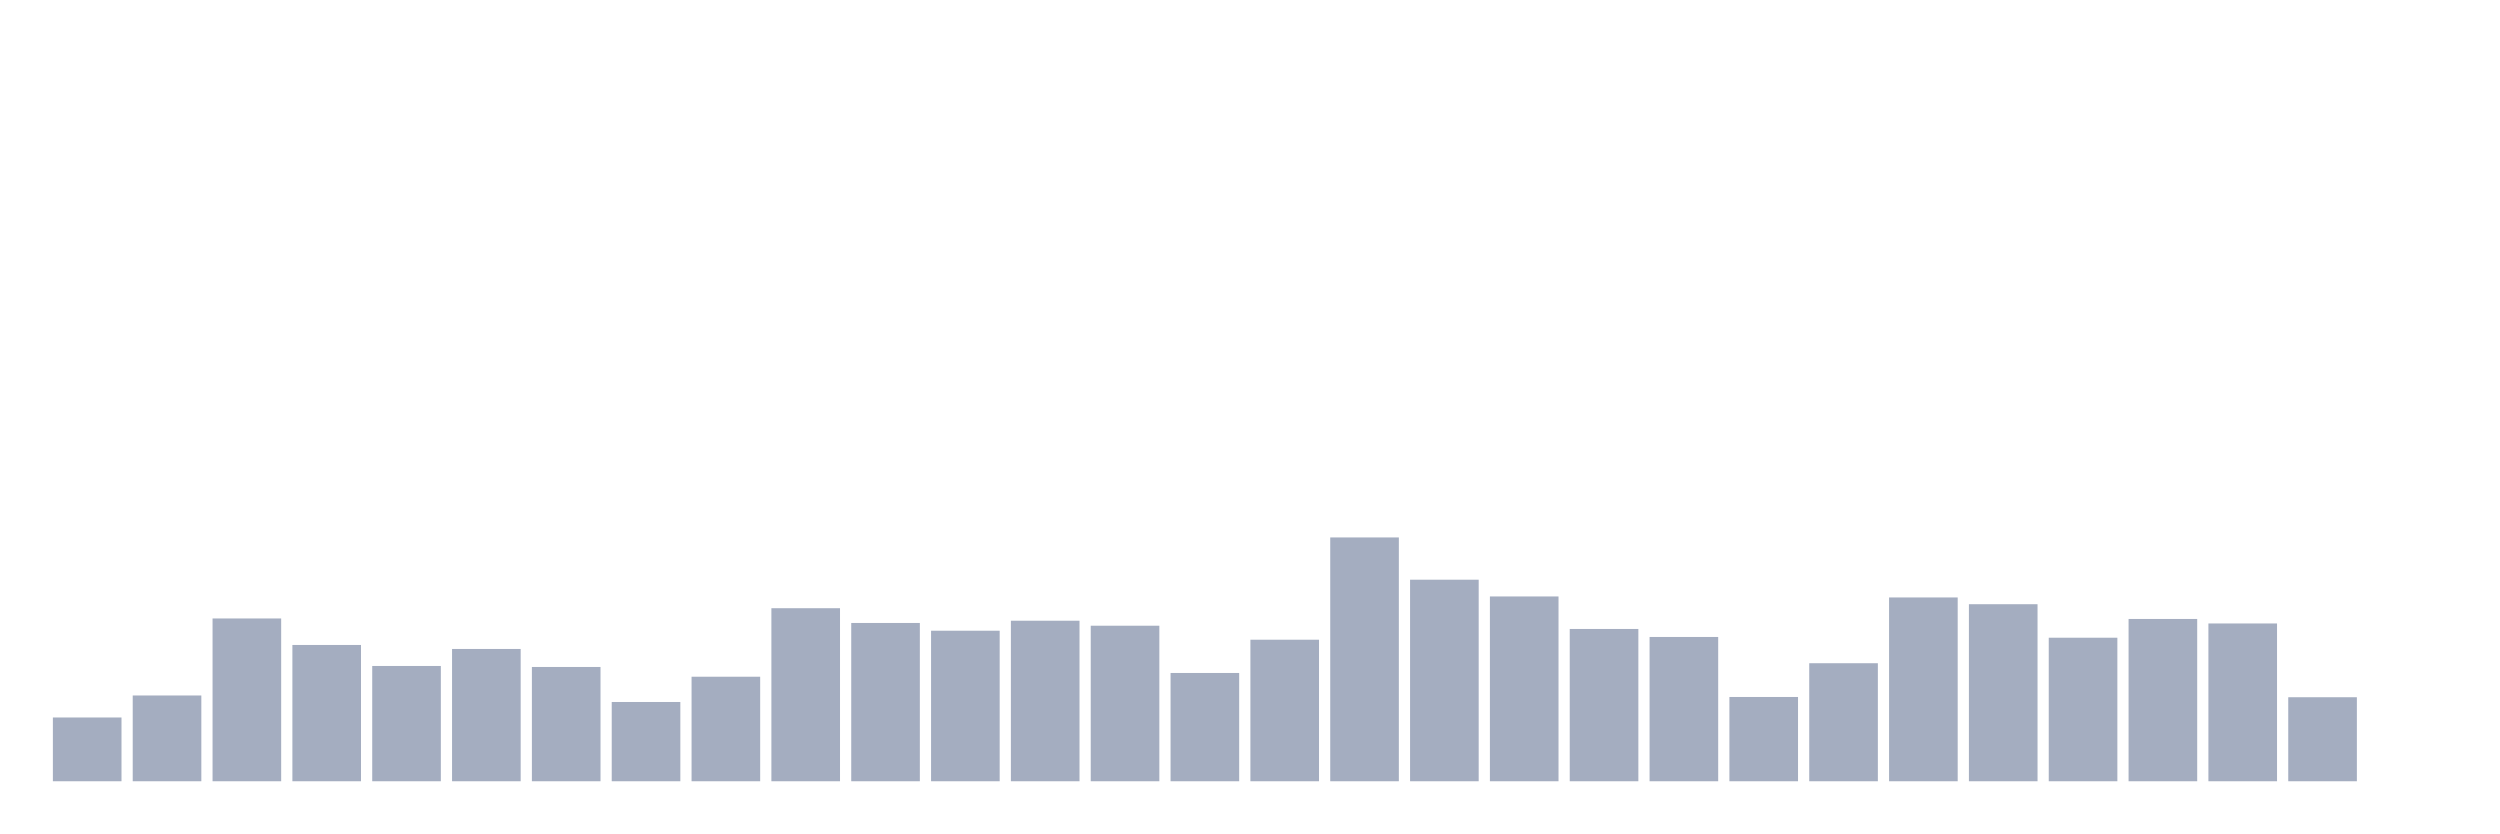
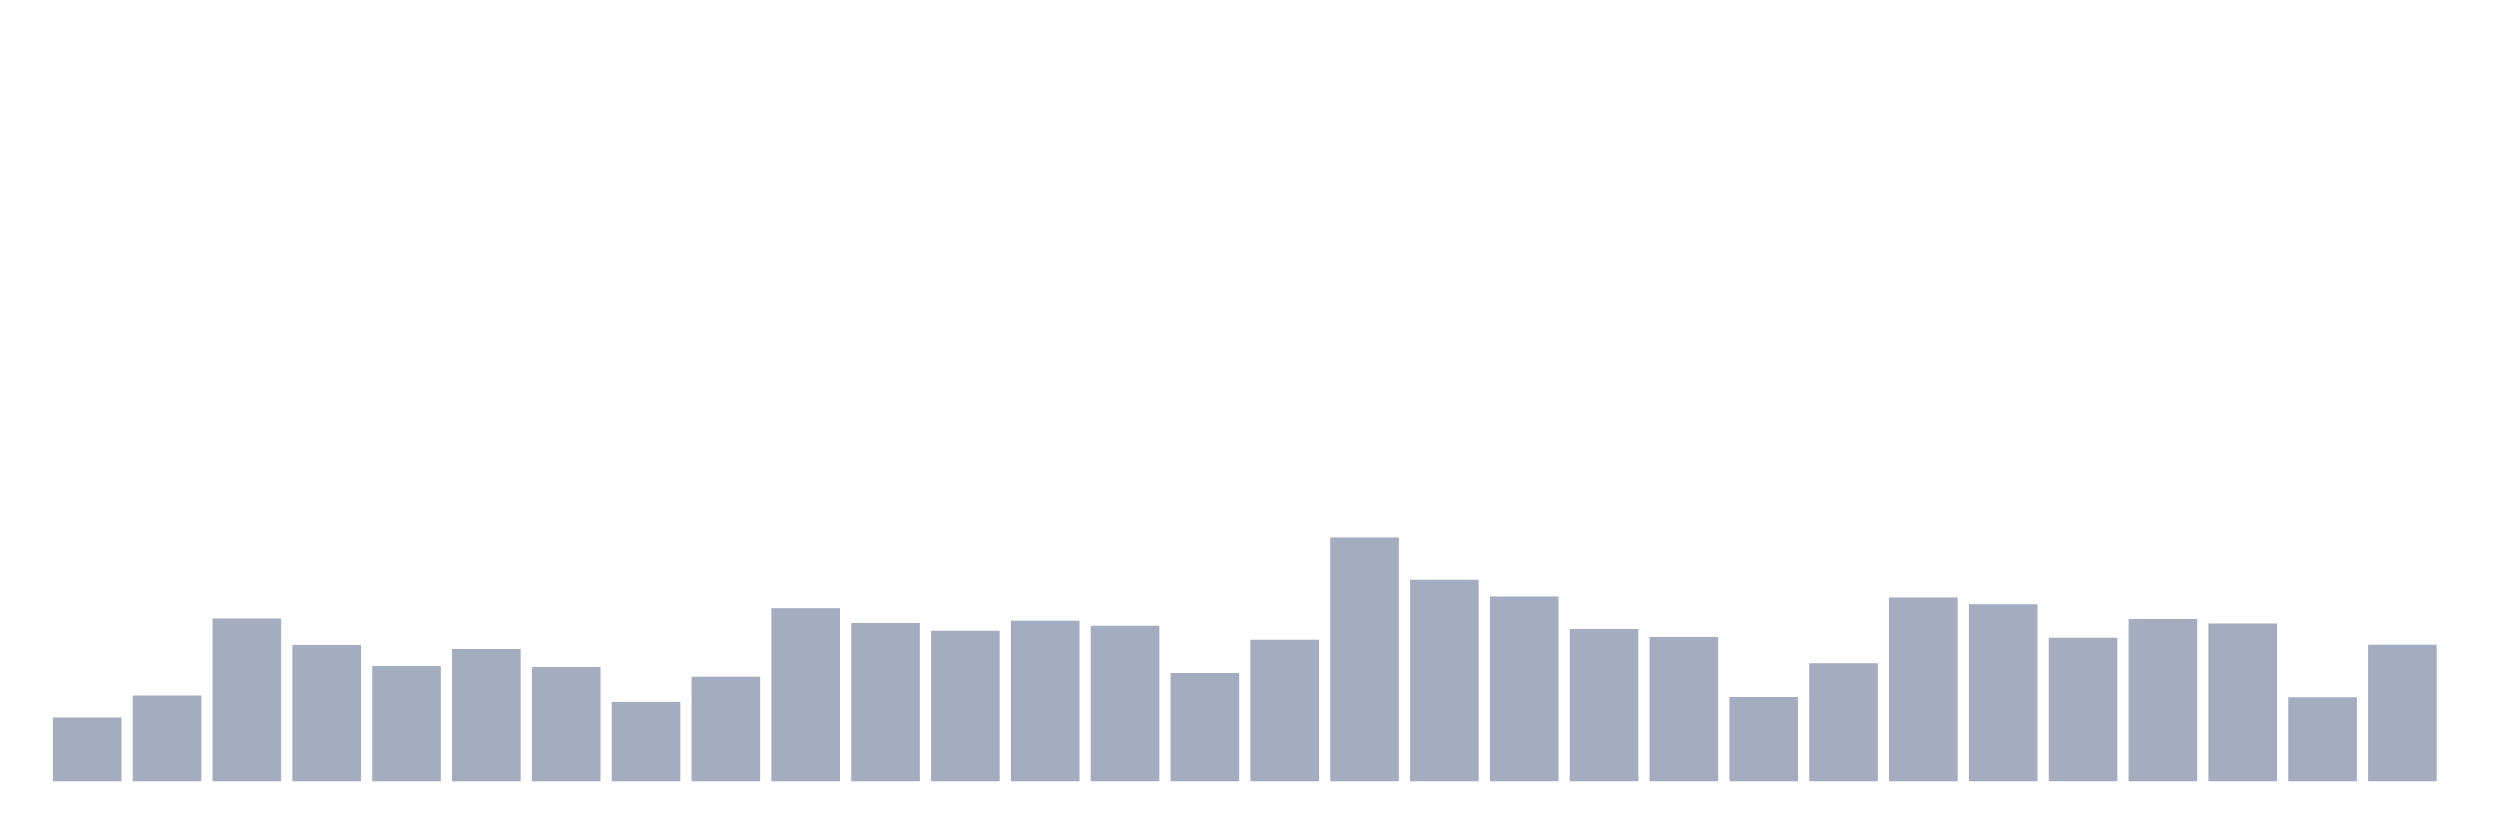
<svg xmlns="http://www.w3.org/2000/svg" viewBox="0 0 480 160">
  <g transform="translate(10,10)">
    <rect class="bar" x="0.153" width="13.175" y="127.757" height="12.243" fill="rgb(164,173,192)" />
    <rect class="bar" x="15.482" width="13.175" y="123.532" height="16.468" fill="rgb(164,173,192)" />
    <rect class="bar" x="30.81" width="13.175" y="108.745" height="31.255" fill="rgb(164,173,192)" />
    <rect class="bar" x="46.138" width="13.175" y="113.834" height="26.166" fill="rgb(164,173,192)" />
    <rect class="bar" x="61.466" width="13.175" y="117.867" height="22.133" fill="rgb(164,173,192)" />
    <rect class="bar" x="76.794" width="13.175" y="114.602" height="25.398" fill="rgb(164,173,192)" />
    <rect class="bar" x="92.123" width="13.175" y="118.059" height="21.941" fill="rgb(164,173,192)" />
    <rect class="bar" x="107.451" width="13.175" y="124.781" height="15.219" fill="rgb(164,173,192)" />
    <rect class="bar" x="122.779" width="13.175" y="119.931" height="20.069" fill="rgb(164,173,192)" />
    <rect class="bar" x="138.107" width="13.175" y="106.776" height="33.224" fill="rgb(164,173,192)" />
    <rect class="bar" x="153.436" width="13.175" y="109.609" height="30.391" fill="rgb(164,173,192)" />
    <rect class="bar" x="168.764" width="13.175" y="111.097" height="28.903" fill="rgb(164,173,192)" />
    <rect class="bar" x="184.092" width="13.175" y="109.177" height="30.823" fill="rgb(164,173,192)" />
    <rect class="bar" x="199.42" width="13.175" y="110.137" height="29.863" fill="rgb(164,173,192)" />
    <rect class="bar" x="214.748" width="13.175" y="119.211" height="20.789" fill="rgb(164,173,192)" />
    <rect class="bar" x="230.077" width="13.175" y="112.826" height="27.174" fill="rgb(164,173,192)" />
    <rect class="bar" x="245.405" width="13.175" y="93.189" height="46.811" fill="rgb(164,173,192)" />
    <rect class="bar" x="260.733" width="13.175" y="101.303" height="38.697" fill="rgb(164,173,192)" />
    <rect class="bar" x="276.061" width="13.175" y="104.52" height="35.48" fill="rgb(164,173,192)" />
    <rect class="bar" x="291.39" width="13.175" y="110.761" height="29.239" fill="rgb(164,173,192)" />
    <rect class="bar" x="306.718" width="13.175" y="112.298" height="27.702" fill="rgb(164,173,192)" />
    <rect class="bar" x="322.046" width="13.175" y="123.82" height="16.18" fill="rgb(164,173,192)" />
    <rect class="bar" x="337.374" width="13.175" y="117.339" height="22.661" fill="rgb(164,173,192)" />
    <rect class="bar" x="352.702" width="13.175" y="104.712" height="35.288" fill="rgb(164,173,192)" />
    <rect class="bar" x="368.031" width="13.175" y="106.008" height="33.992" fill="rgb(164,173,192)" />
    <rect class="bar" x="383.359" width="13.175" y="112.442" height="27.558" fill="rgb(164,173,192)" />
    <rect class="bar" x="398.687" width="13.175" y="108.841" height="31.159" fill="rgb(164,173,192)" />
    <rect class="bar" x="414.015" width="13.175" y="109.705" height="30.295" fill="rgb(164,173,192)" />
    <rect class="bar" x="429.344" width="13.175" y="123.868" height="16.132" fill="rgb(164,173,192)" />
-     <rect class="bar" x="444.672" width="13.175" y="140" height="0" fill="rgb(164,173,192)" />
+     <rect class="bar" x="444.672" width="13.175" y="113.786" height="26.214" fill="rgb(164,173,192)" />
  </g>
</svg>
